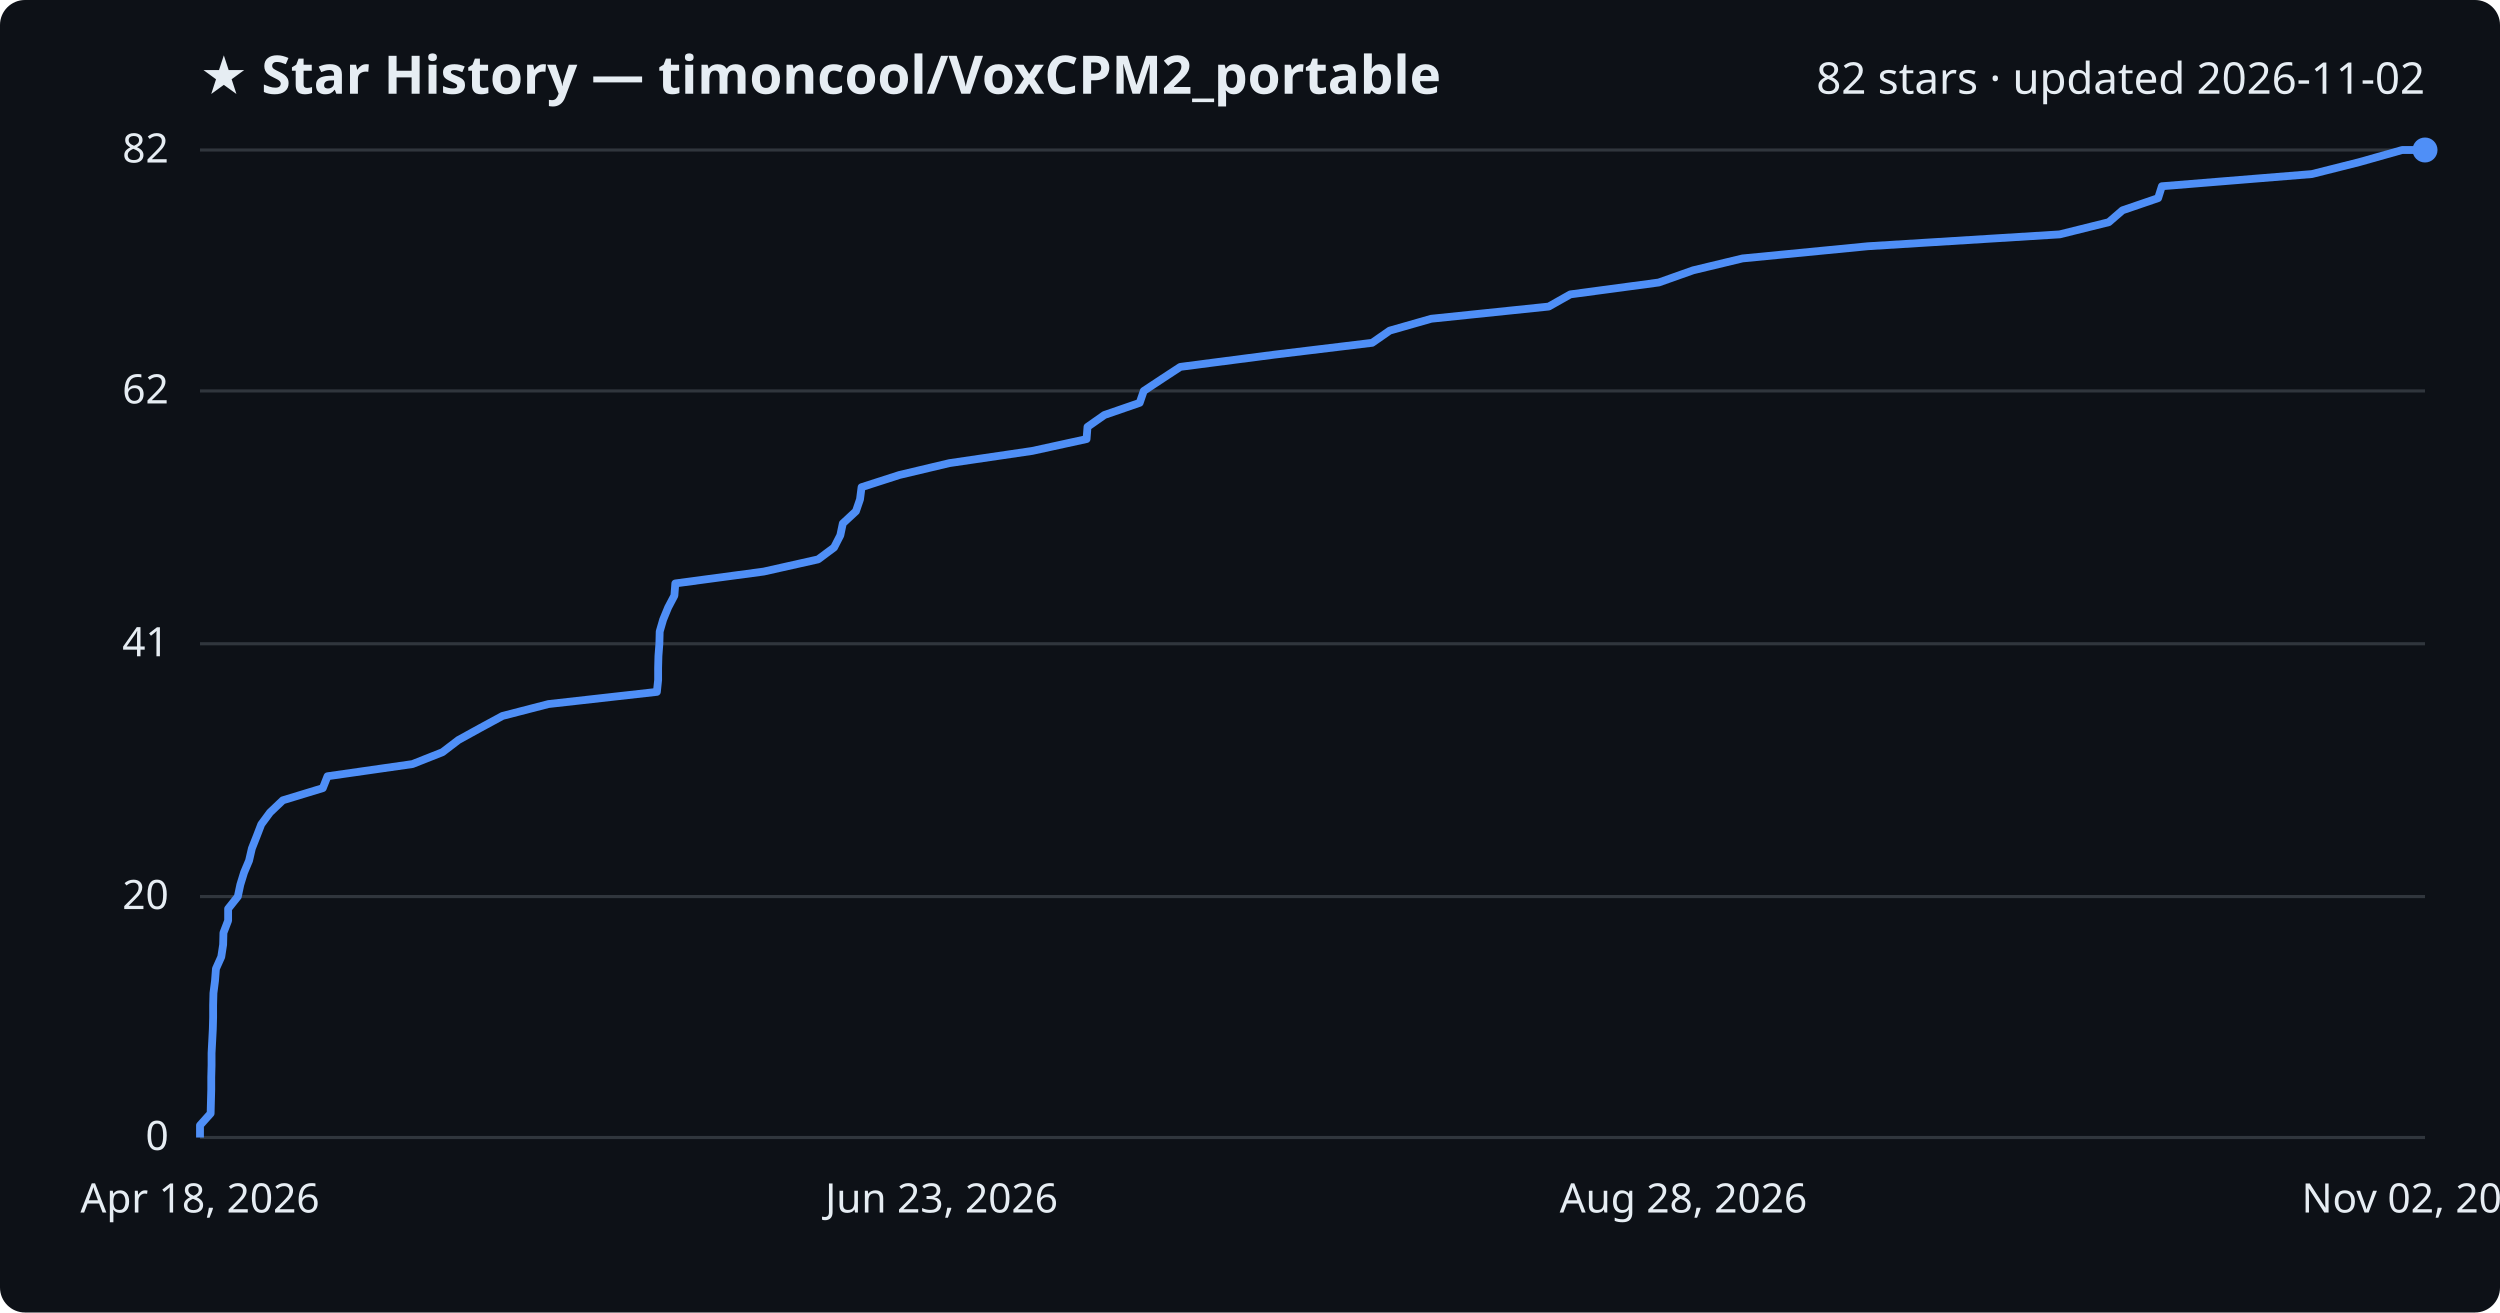
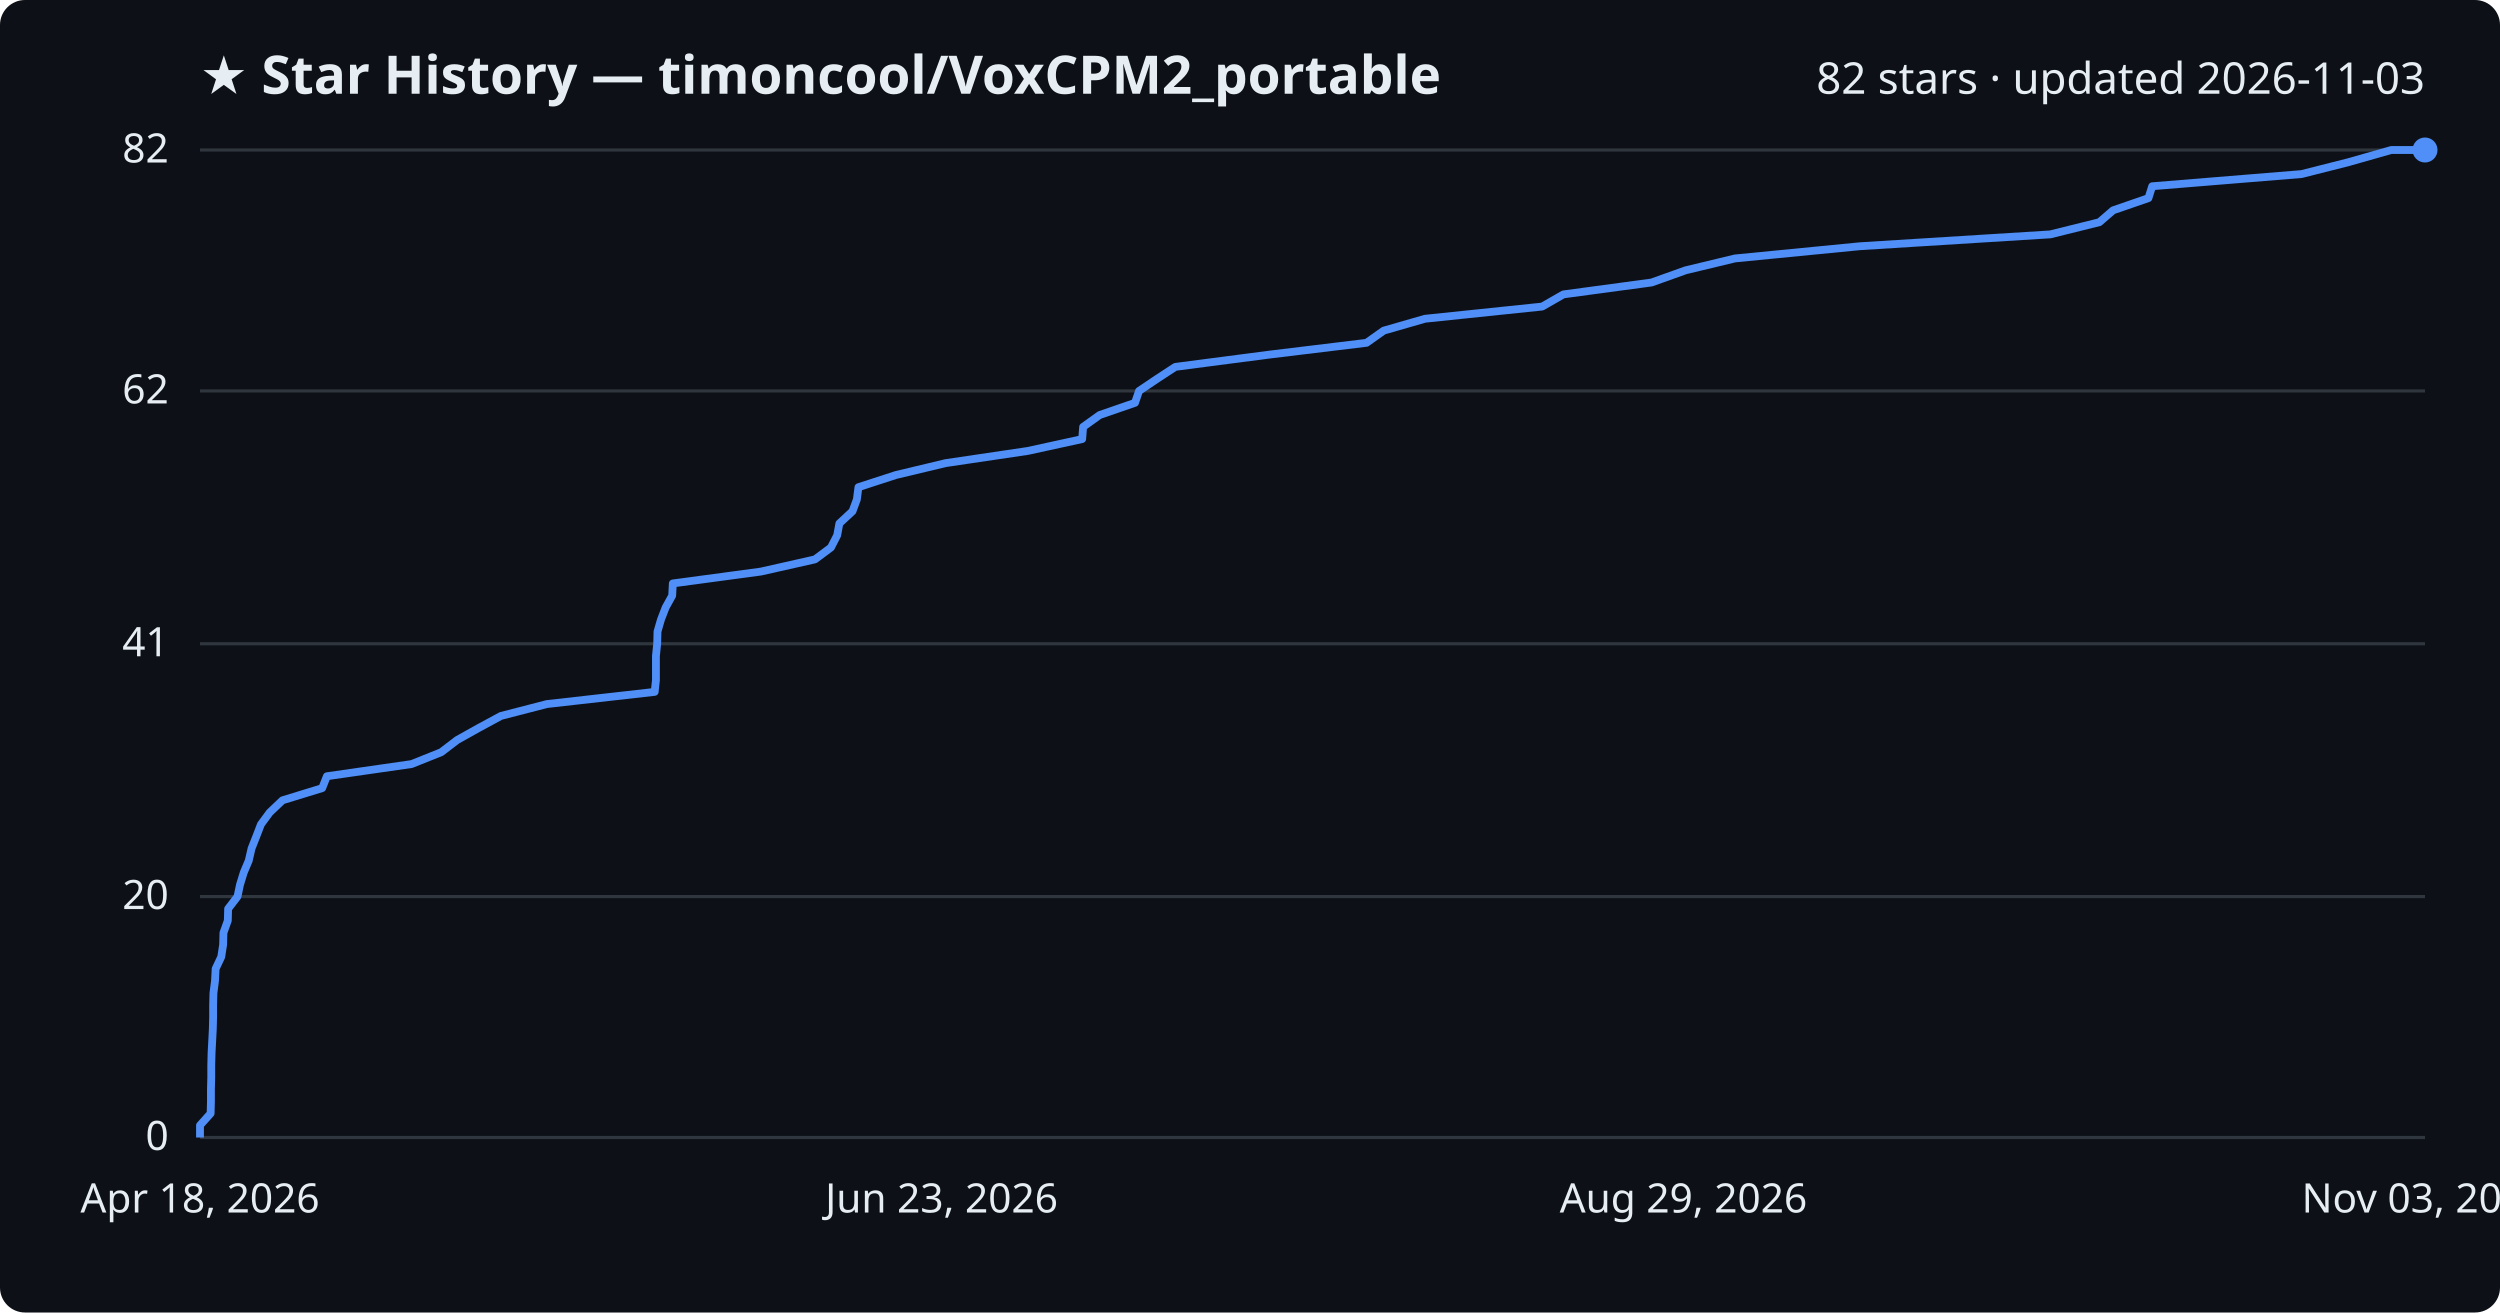
<svg xmlns="http://www.w3.org/2000/svg" viewBox="0 0 800 420" font-family="Segoe UI, sans-serif">
  <rect width="800" height="420" fill="#0d1117" rx="8" />
  <text x="64" y="30" fill="#e6edf3" font-size="17" font-weight="700">★ Star History — timoncool/VoxCPM2_portable</text>
-   <text x="776" y="30" fill="#e6edf3" font-size="14" text-anchor="end">82 stars · updated 2026-11-02</text>
+   <text x="776" y="30" fill="#e6edf3" font-size="14" text-anchor="end">82 stars · updated 2026-11-03</text>
  <line x1="64" y1="364.0" x2="776" y2="364.0" stroke="#30363d" stroke-width="1" />
  <text x="54" y="368.0" fill="#e6edf3" font-size="13" text-anchor="end">0</text>
  <line x1="64" y1="286.9" x2="776" y2="286.9" stroke="#30363d" stroke-width="1" />
  <text x="54" y="290.9" fill="#e6edf3" font-size="13" text-anchor="end">20</text>
  <line x1="64" y1="206.0" x2="776" y2="206.0" stroke="#30363d" stroke-width="1" />
  <text x="54" y="210.0" fill="#e6edf3" font-size="13" text-anchor="end">41</text>
  <line x1="64" y1="125.1" x2="776" y2="125.1" stroke="#30363d" stroke-width="1" />
  <text x="54" y="129.1" fill="#e6edf3" font-size="13" text-anchor="end">62</text>
  <line x1="64" y1="48.0" x2="776" y2="48.0" stroke="#30363d" stroke-width="1" />
  <text x="54" y="52.0" fill="#e6edf3" font-size="13" text-anchor="end">82</text>
-   <path d="M64.0,364.0 L64.0,360.1 L67.4,356.3 L67.5,352.4 L67.6,348.6 L67.6,344.7 L67.7,340.9 L67.7,337.0 L67.9,333.2 L68.1,329.3 L68.2,325.5 L68.2,321.6 L68.3,317.8 L68.8,313.9 L69.1,310.0 L70.8,306.2 L71.4,302.3 L71.5,298.5 L73.0,294.6 L73.0,290.8 L76.1,286.9 L76.9,283.1 L78.1,279.2 L79.7,275.4 L80.6,271.5 L82.1,267.7 L83.6,263.8 L86.4,260.0 L90.5,256.1 L103.3,252.2 L104.8,248.4 L132.0,244.5 L141.6,240.7 L146.7,236.8 L153.6,233.0 L160.8,229.1 L175.5,225.3 L210.2,221.4 L210.6,217.6 L210.6,213.7 L210.7,209.9 L211.0,206.0 L211.1,202.1 L212.2,198.3 L213.8,194.4 L215.8,190.6 L216.1,186.7 L244.4,182.9 L261.8,179.0 L266.9,175.2 L268.9,171.3 L269.7,167.5 L273.9,163.6 L275.2,159.8 L275.7,155.9 L287.8,152.0 L303.8,148.2 L330.3,144.3 L347.7,140.5 L348.0,136.6 L353.4,132.8 L364.7,128.9 L366.0,125.1 L371.9,121.2 L377.7,117.4 L407.7,113.5 L439.1,109.7 L444.7,105.8 L458.0,102.0 L495.6,98.1 L502.5,94.2 L530.8,90.4 L541.8,86.5 L557.6,82.7 L597.7,78.8 L659.1,75.0 L674.8,71.1 L679.2,67.3 L690.6,63.4 L691.8,59.6 L739.8,55.7 L754.9,51.9 L768.7,48.0 L776.0,48.0" fill="none" stroke="#4f8ff7" stroke-width="2.5" stroke-linejoin="round" />
+   <path d="M64.0,364.0 L64.0,360.1 L67.4,356.3 L67.5,352.4 L67.5,348.6 L67.6,344.7 L67.6,340.9 L67.7,337.0 L67.9,333.2 L68.1,329.3 L68.2,325.5 L68.2,321.6 L68.3,317.8 L68.8,313.9 L69.0,310.0 L70.8,306.2 L71.4,302.3 L71.5,298.5 L72.9,294.6 L73.0,290.8 L76.0,286.9 L76.8,283.1 L78.0,279.2 L79.6,275.4 L80.5,271.5 L82.0,267.7 L83.5,263.8 L86.3,260.0 L90.4,256.1 L103.1,252.2 L104.6,248.4 L131.7,244.5 L141.2,240.7 L146.3,236.8 L153.1,233.0 L160.3,229.1 L175.0,225.3 L209.5,221.4 L209.9,217.6 L209.9,213.7 L209.9,209.9 L210.3,206.0 L210.4,202.1 L211.5,198.3 L213.0,194.4 L215.1,190.6 L215.3,186.7 L243.5,182.9 L260.8,179.0 L265.9,175.2 L267.9,171.3 L268.6,167.5 L272.8,163.6 L274.2,159.8 L274.7,155.9 L286.7,152.0 L302.6,148.2 L328.9,144.3 L346.3,140.5 L346.6,136.6 L351.9,132.8 L363.2,128.9 L364.5,125.1 L370.3,121.2 L376.1,117.4 L406.0,113.5 L437.3,109.7 L442.8,105.8 L456.0,102.0 L493.5,98.1 L500.3,94.2 L528.5,90.4 L539.4,86.5 L555.2,82.7 L595.1,78.8 L656.1,75.0 L671.8,71.1 L676.2,67.3 L687.5,63.4 L688.7,59.6 L736.5,55.7 L751.5,51.9 L765.2,48.0 L776.0,48.0" fill="none" stroke="#4f8ff7" stroke-width="2.5" stroke-linejoin="round" />
  <circle cx="776.0" cy="48.0" r="4" fill="#4f8ff7" />
  <text x="64.0" y="388" fill="#e6edf3" font-size="13" text-anchor="middle">Apr 18, 2026</text>
  <text x="301.3" y="388" fill="#e6edf3" font-size="13" text-anchor="middle">Jun 23, 2026</text>
-   <text x="538.7" y="388" fill="#e6edf3" font-size="13" text-anchor="middle">Aug 28, 2026</text>
-   <text x="776.0" y="388" fill="#e6edf3" font-size="13" text-anchor="middle">Nov 02, 2026</text>
+   <text x="538.7" y="388" fill="#e6edf3" font-size="13" text-anchor="middle">Aug 29, 2026</text>
+   <text x="776.0" y="388" fill="#e6edf3" font-size="13" text-anchor="middle">Nov 03, 2026</text>
</svg>
